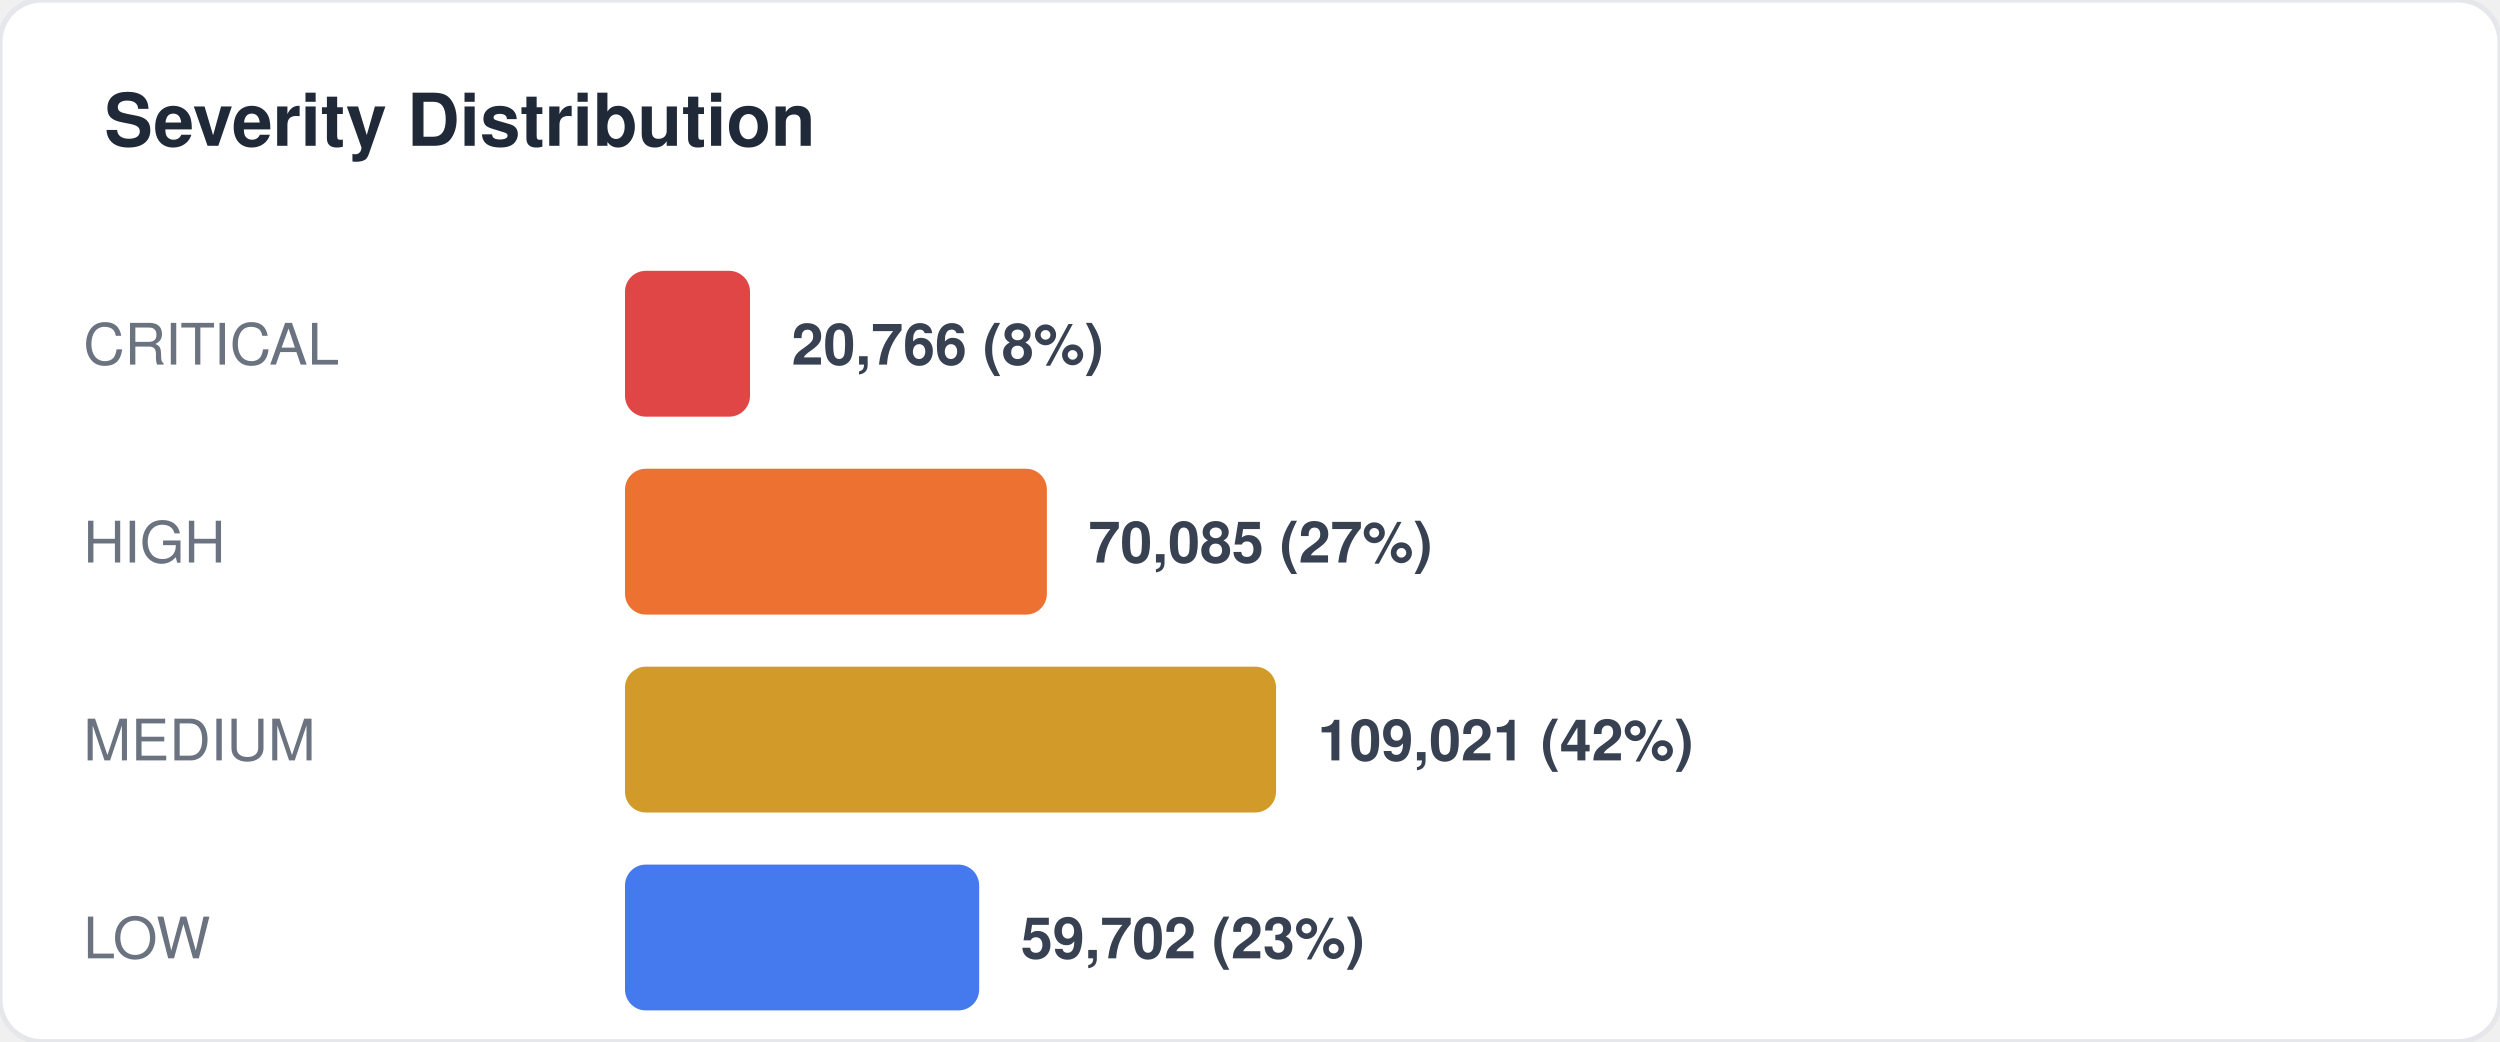
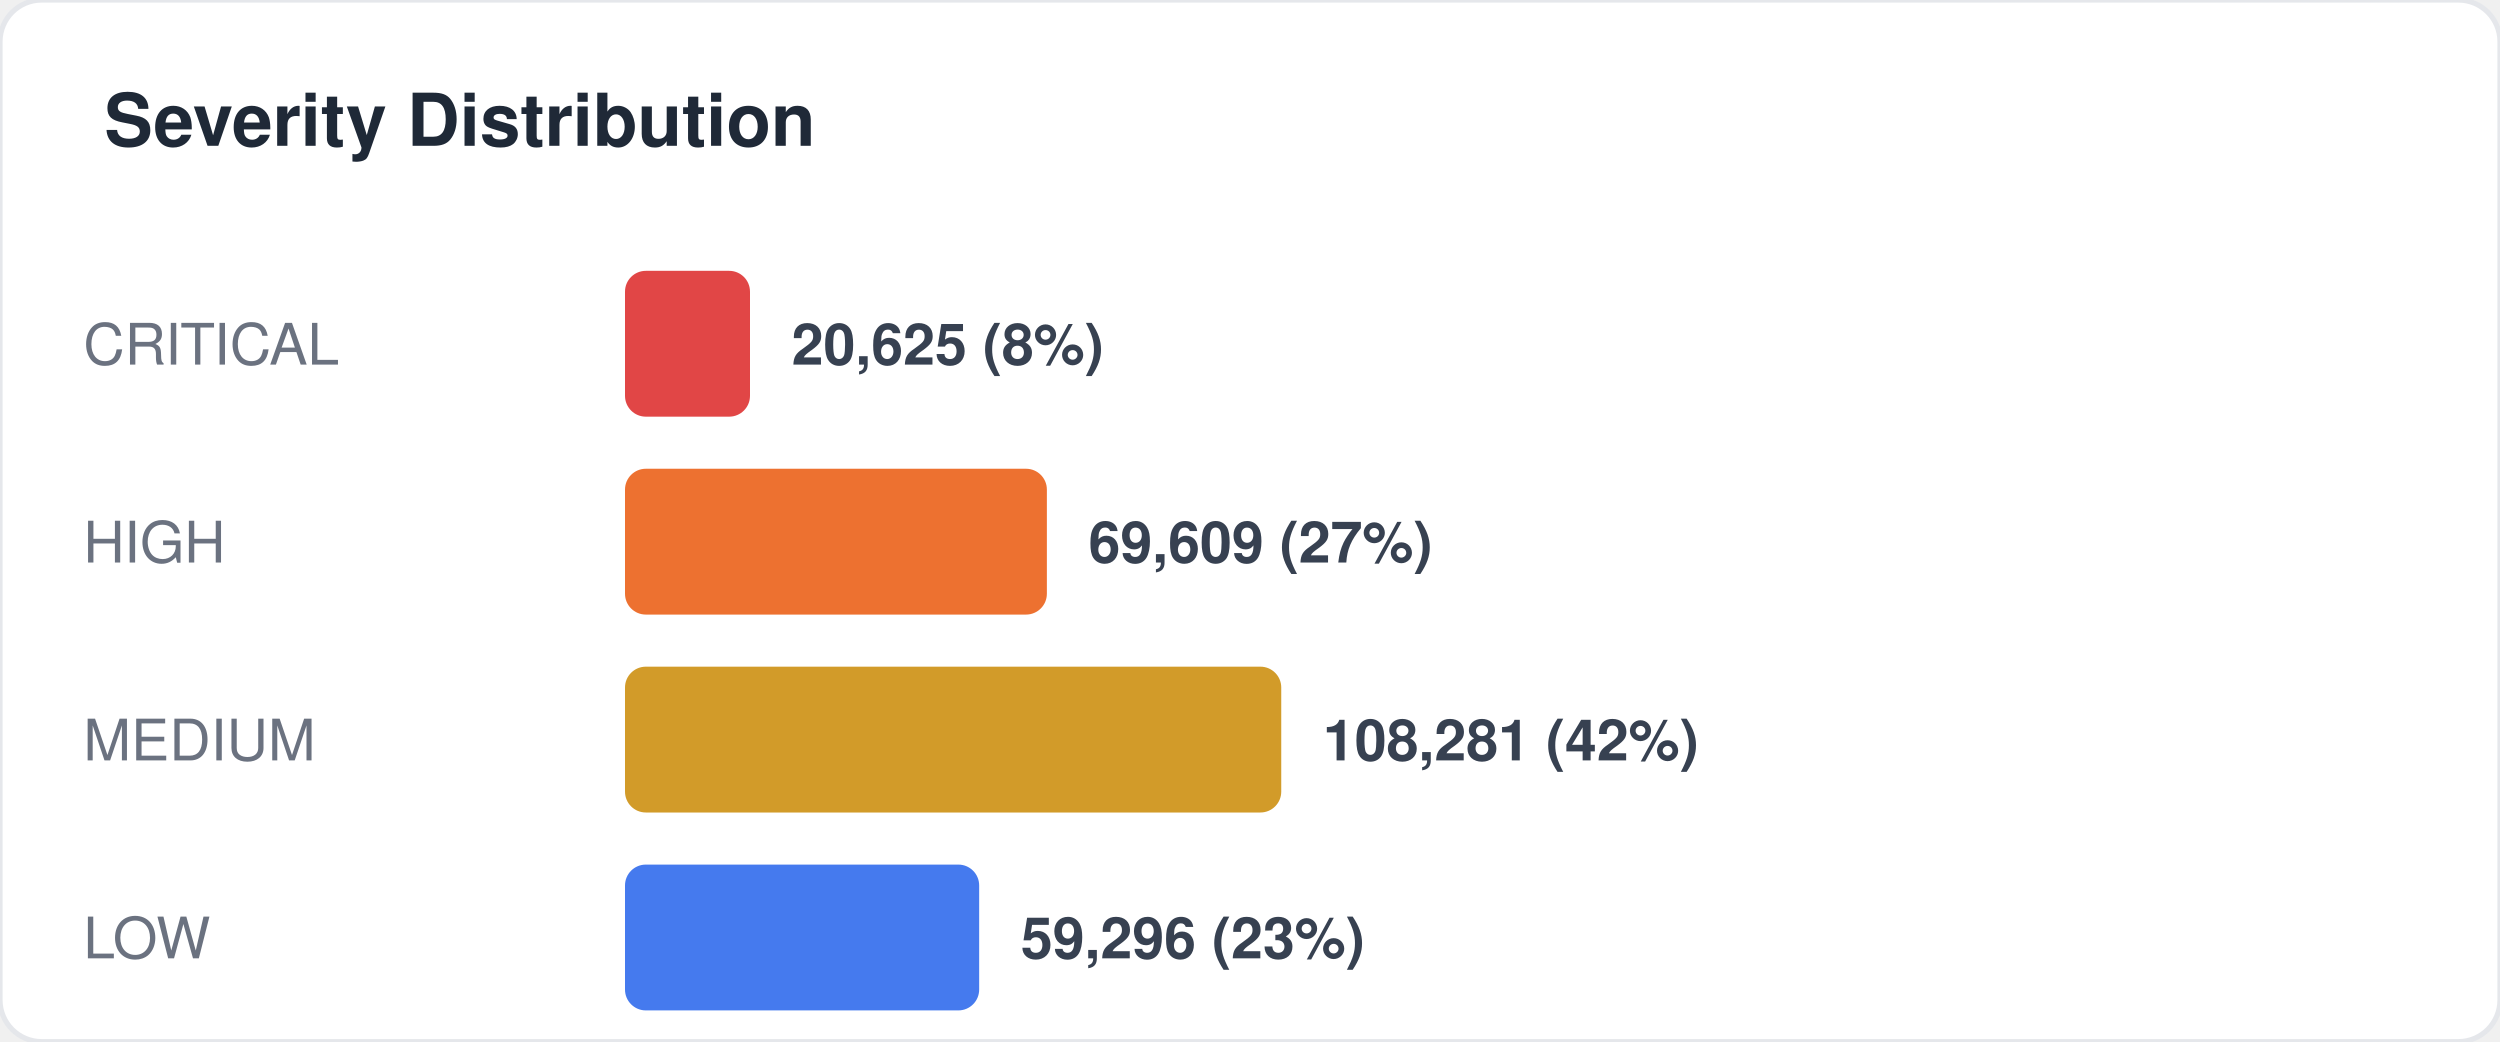
<svg xmlns="http://www.w3.org/2000/svg" width="480" height="200" viewBox="0 0 480 200" fill="none">
  <style>
  text { font-family: -apple-system, BlinkMacSystemFont, "Segoe UI", Helvetica, Arial, sans-serif; }
  .title { font-size: 14px; font-weight: 700; fill: #1f2937; }
  .label { font-size: 11px; fill: #6b7280; }
  .value { font-size: 11px; font-weight: 600; fill: #374151; }
  .big-number { font-size: 28px; font-weight: 800; fill: #111827; }
  .sub { font-size: 10px; fill: #9ca3af; }
</style>
  <rect width="480" height="200" rx="8" fill="#ffffff" stroke="#e5e7eb" stroke-width="1" />
  <text x="20" y="28" class="title">Severity Distribution</text>
  <text x="16" y="70" class="label">CRITICAL</text>
  <rect x="120" y="52" width="24" height="28" rx="4" fill="#dc2626" opacity="0.85" />
-   <text x="152" y="70" class="value">20,766 (8%)</text>
+   <text x="152" y="70" class="value">20,625 (8%)</text>
  <text x="16" y="108" class="label">HIGH</text>
  <rect x="120" y="90" width="81" height="28" rx="4" fill="#ea580c" opacity="0.85" />
-   <text x="209" y="108" class="value">70,085 (27%)</text>
+   <text x="209" y="108" class="value">69,609 (27%)</text>
  <text x="16" y="146" class="label">MEDIUM</text>
-   <rect x="120" y="128" width="125" height="28" rx="4" fill="#ca8a04" opacity="0.85" />
-   <text x="253" y="146" class="value">109,021 (42%)</text>
+   <rect x="120" y="128" width="126" height="28" rx="4" fill="#ca8a04" opacity="0.85" />
+   <text x="254" y="146" class="value">108,281 (42%)</text>
  <text x="16" y="184" class="label">LOW</text>
  <rect x="120" y="166" width="68" height="28" rx="4" fill="#2563eb" opacity="0.85" />
-   <text x="196" y="184" class="value">59,702 (23%)</text>
+   <text x="196" y="184" class="value">59,296 (23%)</text>
</svg>
